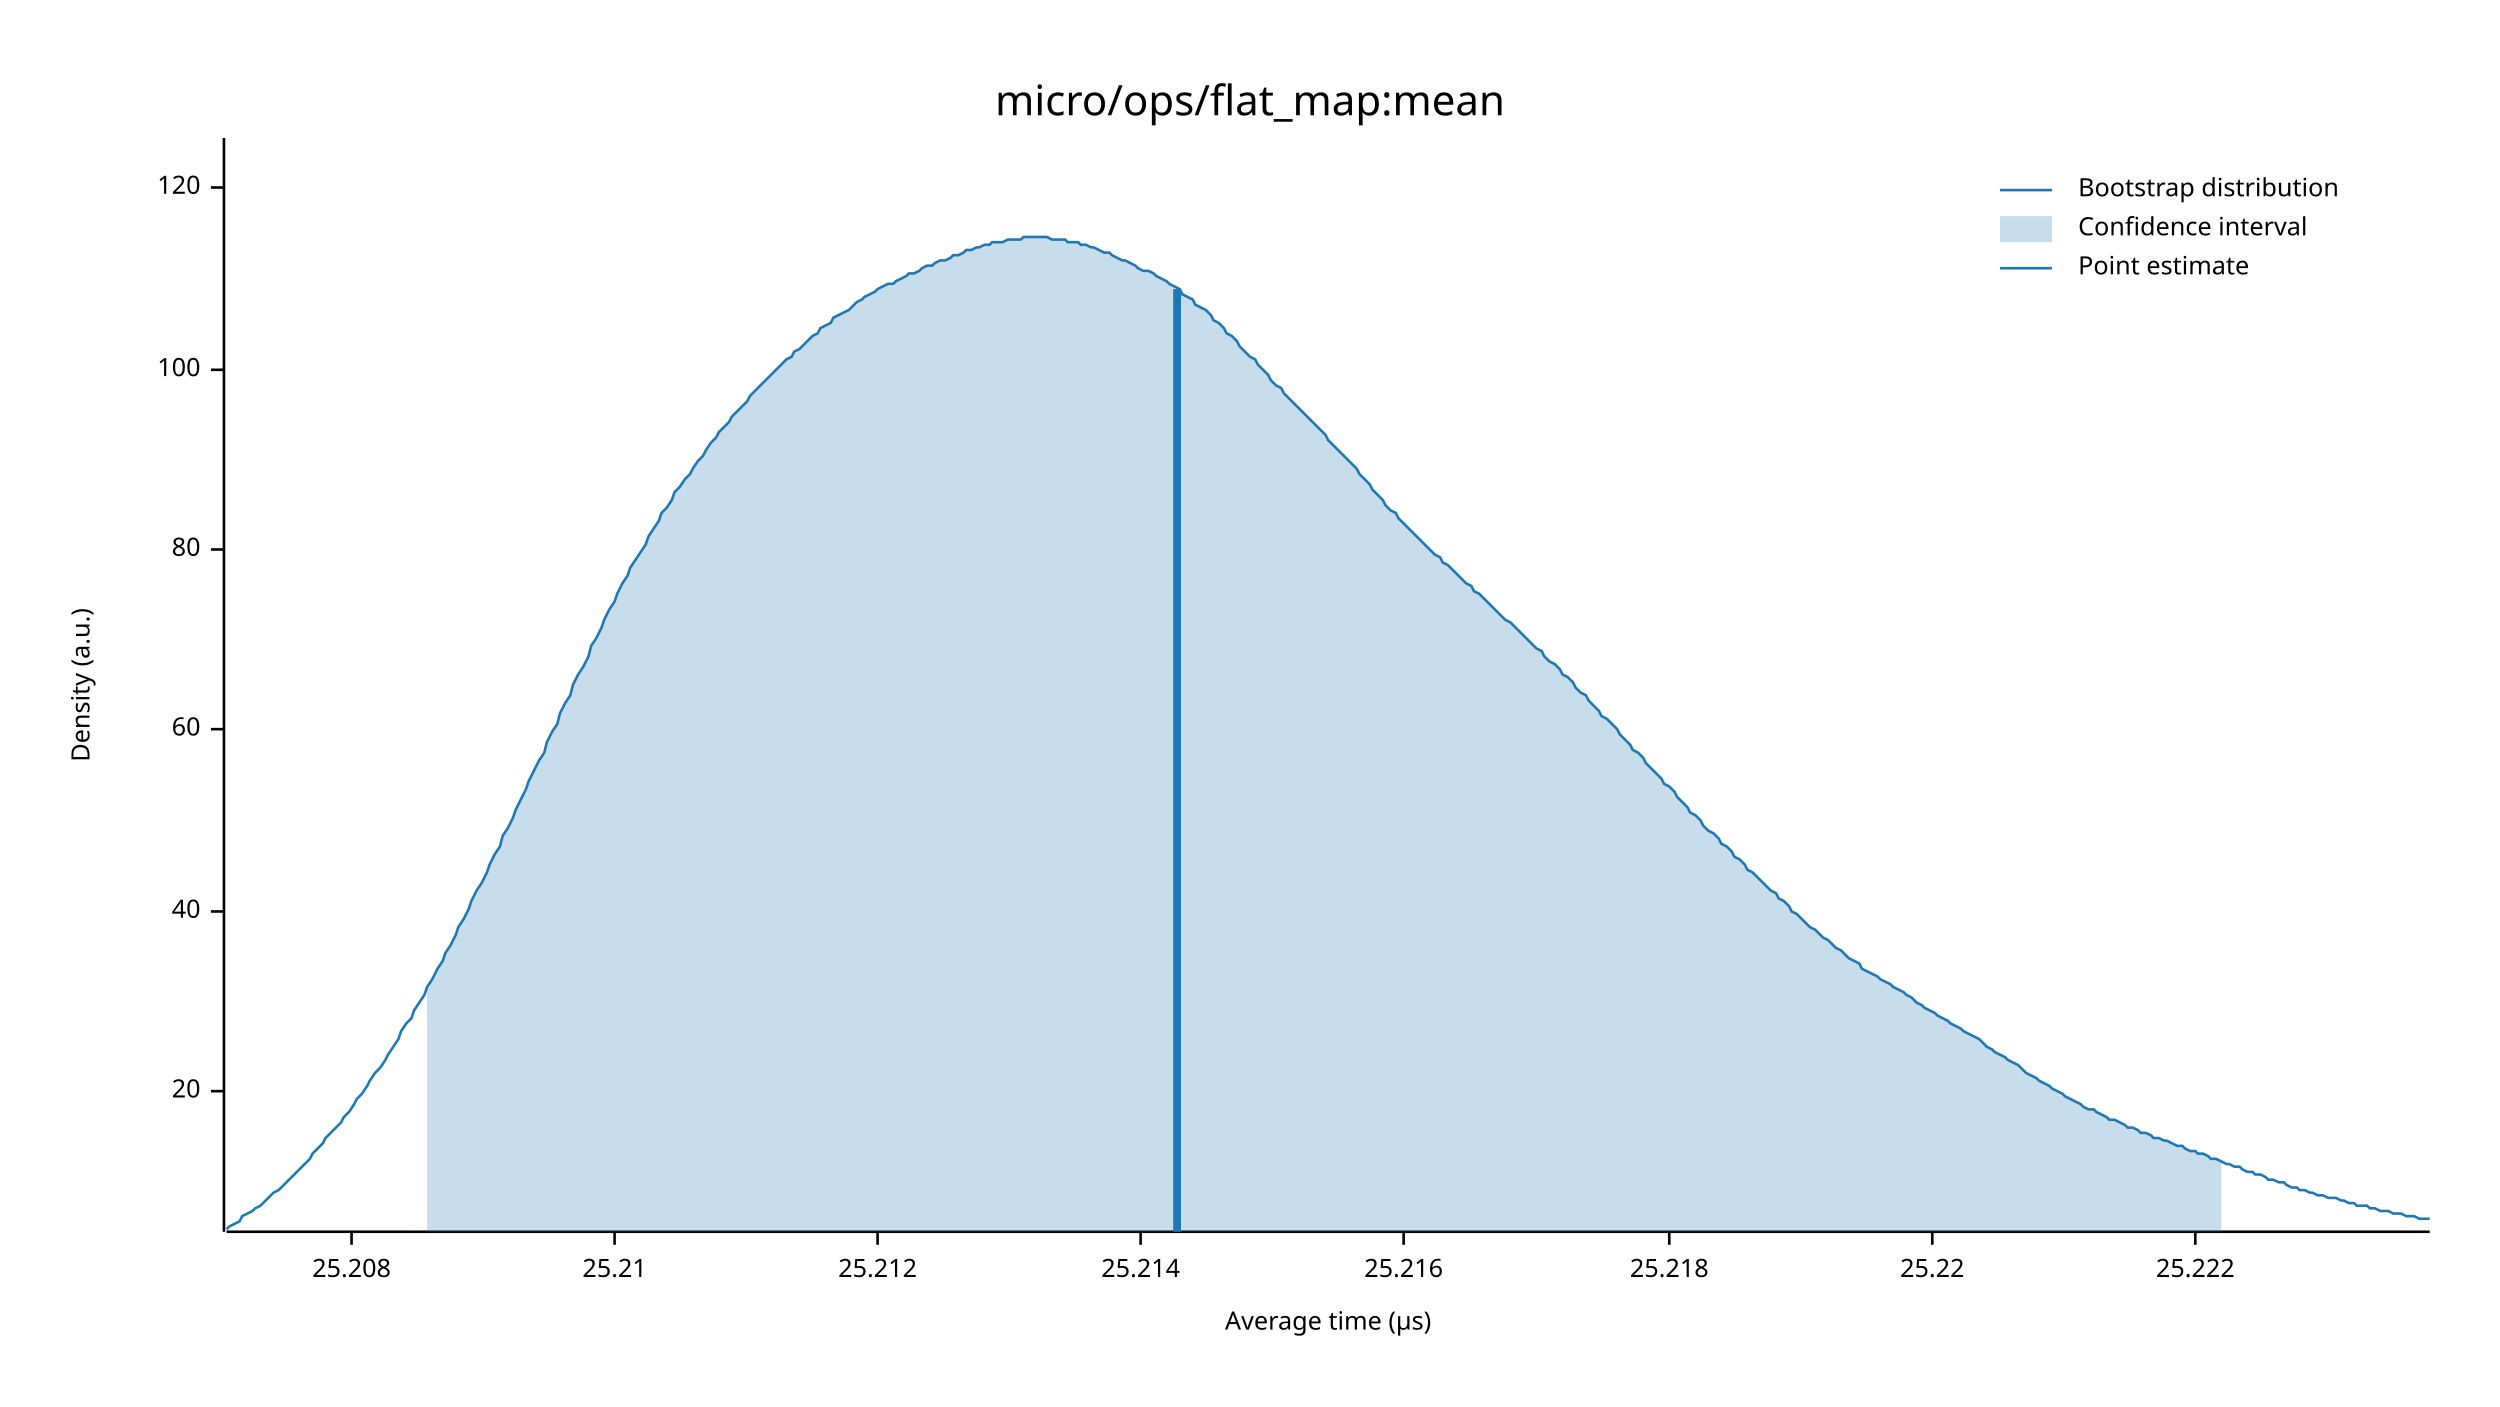
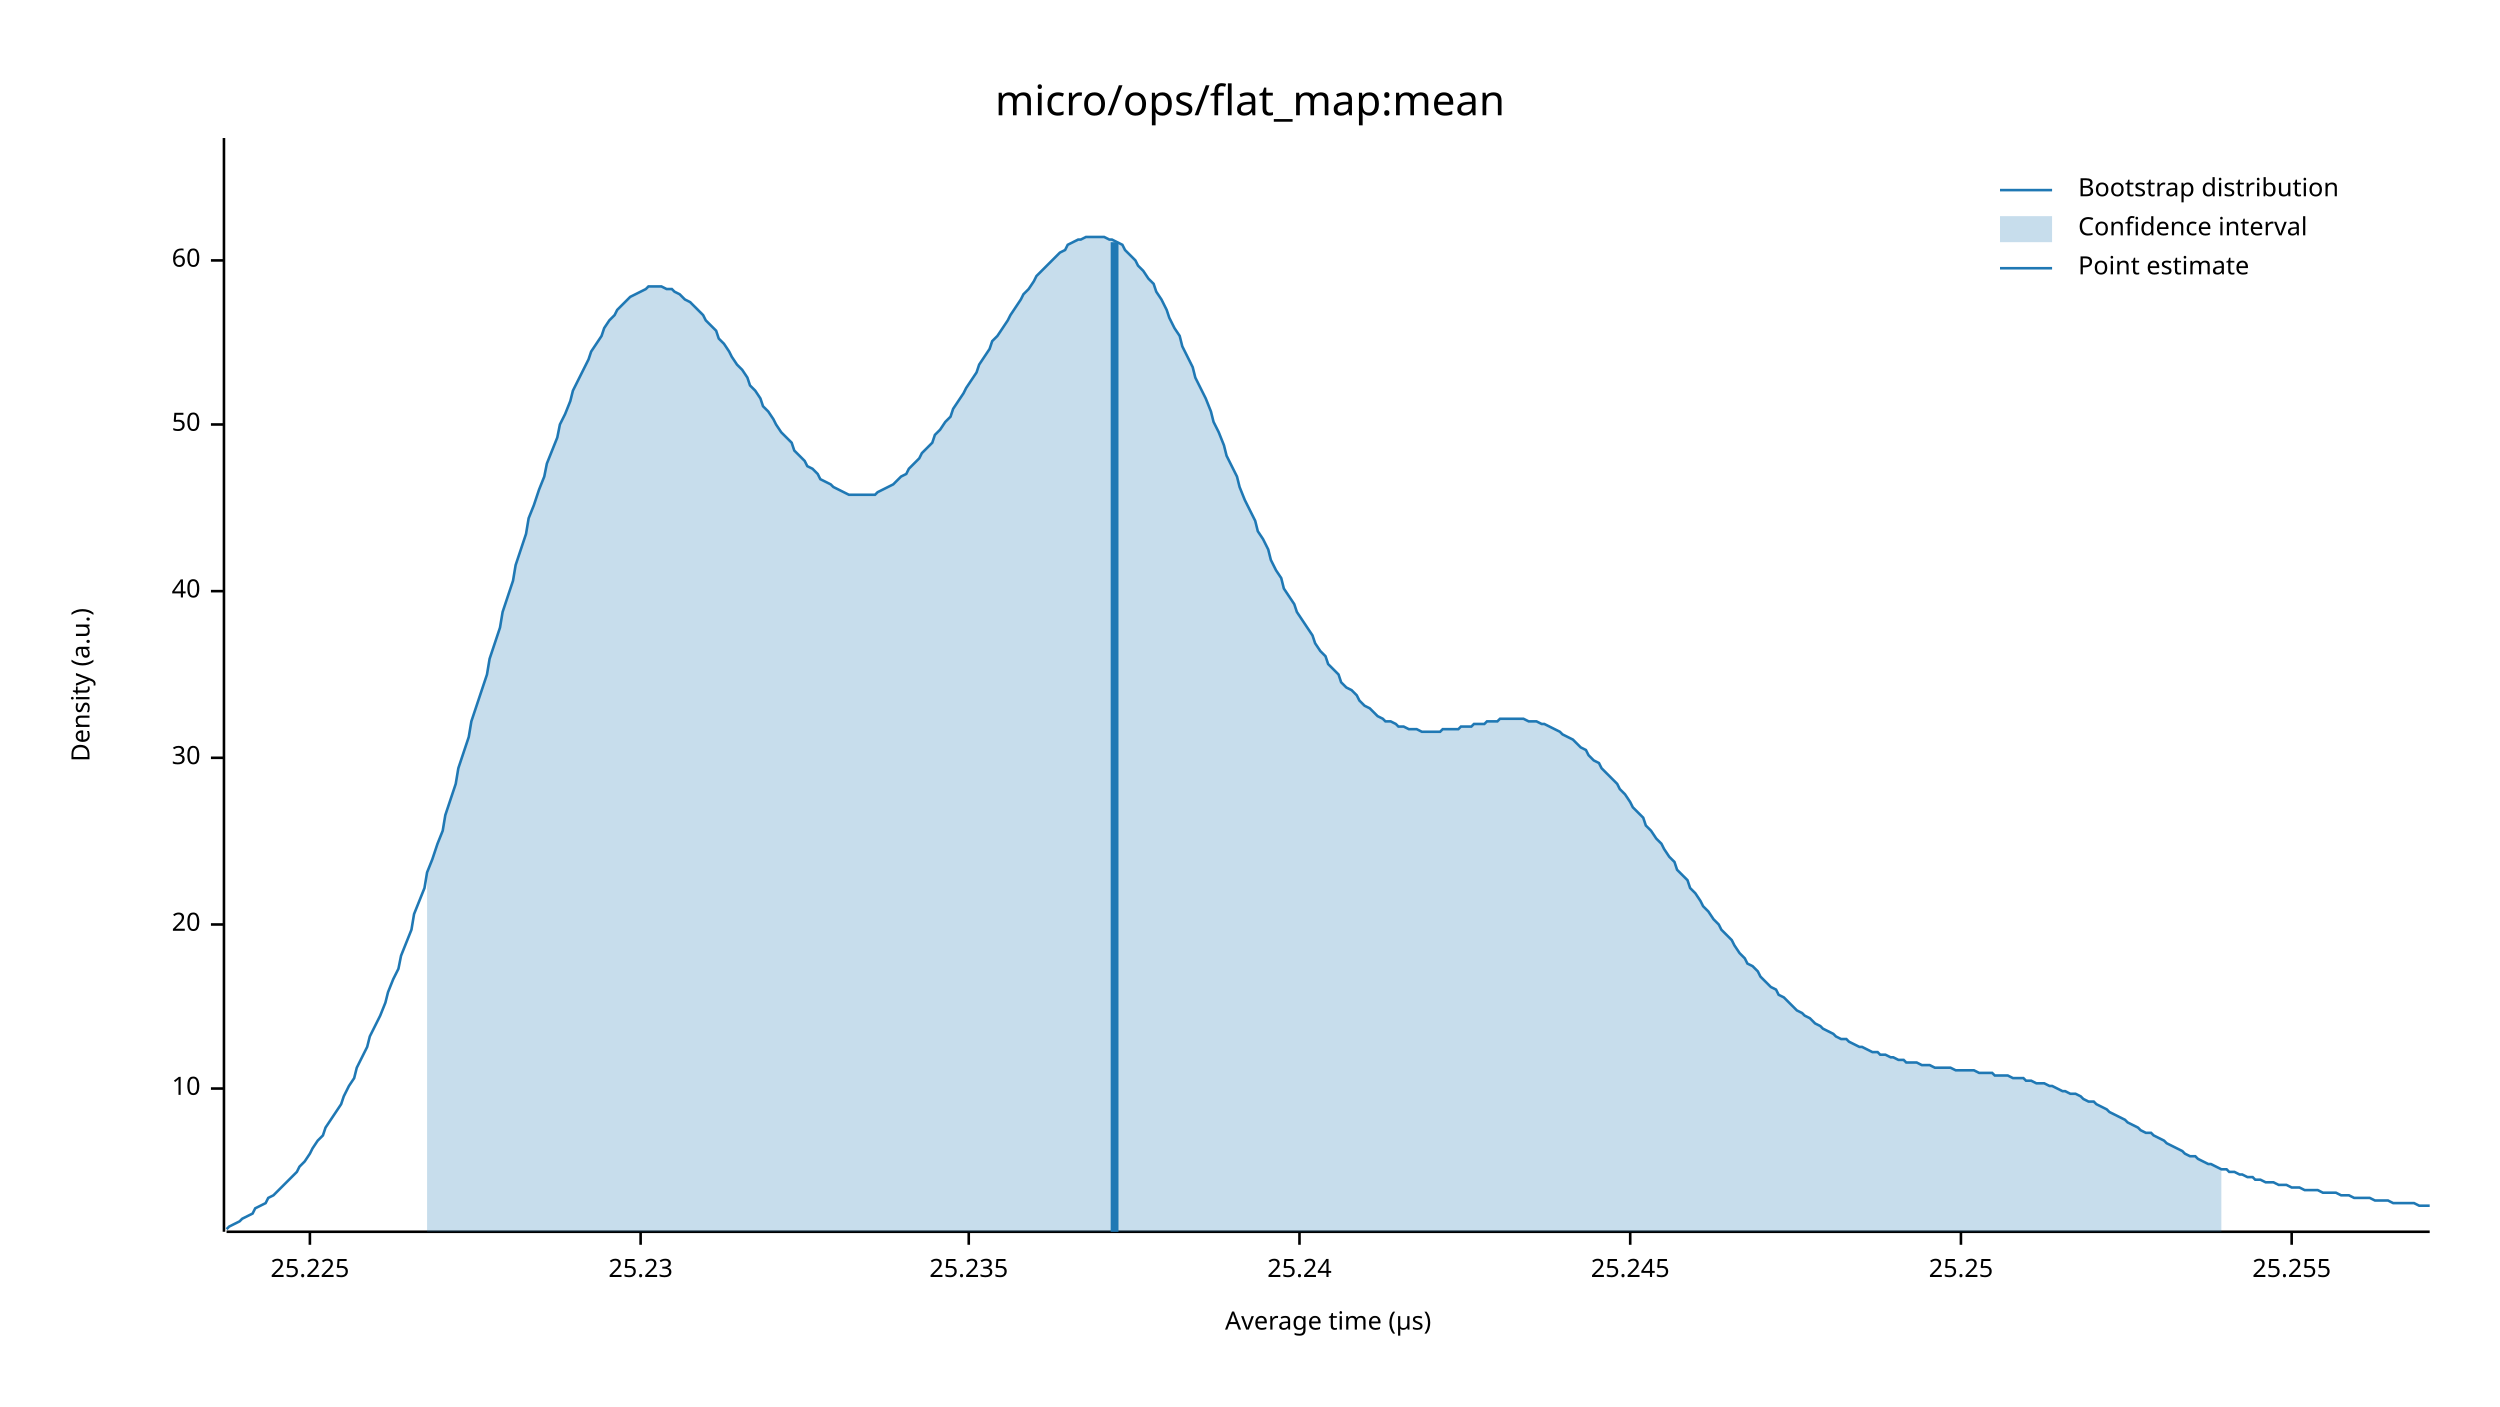
<svg xmlns="http://www.w3.org/2000/svg" width="960" height="540" viewBox="0 0 960 540">
  <text x="480" y="32" dy="0.76em" text-anchor="middle" font-family="sans-serif" font-size="16.129" opacity="1" fill="#000000">
micro/ops/flat_map:mean
</text>
  <text x="27" y="263" dy="0.76em" text-anchor="middle" font-family="sans-serif" font-size="9.677" opacity="1" fill="#000000" transform="rotate(270, 27, 263)">
Density (a.u.)
</text>
  <text x="510" y="513" dy="-0.5ex" text-anchor="middle" font-family="sans-serif" font-size="9.677" opacity="1" fill="#000000">
Average time (µs)
</text>
  <polyline fill="none" opacity="1" stroke="#000000" stroke-width="1" points="86,53 86,473 " />
-   <text x="77" y="419" dy="0.5ex" text-anchor="end" font-family="sans-serif" font-size="9.677" opacity="1" fill="#000000">
+   <text x="77" y="418" dy="0.5ex" text-anchor="end" font-family="sans-serif" font-size="9.677" opacity="1" fill="#000000">
+ 10
+ </text>
+   <polyline fill="none" opacity="1" stroke="#000000" stroke-width="1" points="81,418 86,418 " />
+   <text x="77" y="355" dy="0.5ex" text-anchor="end" font-family="sans-serif" font-size="9.677" opacity="1" fill="#000000">
20
</text>
-   <polyline fill="none" opacity="1" stroke="#000000" stroke-width="1" points="81,419 86,419 " />
-   <text x="77" y="350" dy="0.5ex" text-anchor="end" font-family="sans-serif" font-size="9.677" opacity="1" fill="#000000">
+   <polyline fill="none" opacity="1" stroke="#000000" stroke-width="1" points="81,355 86,355 " />
+   <text x="77" y="291" dy="0.5ex" text-anchor="end" font-family="sans-serif" font-size="9.677" opacity="1" fill="#000000">
+ 30
+ </text>
+   <polyline fill="none" opacity="1" stroke="#000000" stroke-width="1" points="81,291 86,291 " />
+   <text x="77" y="227" dy="0.5ex" text-anchor="end" font-family="sans-serif" font-size="9.677" opacity="1" fill="#000000">
40
</text>
-   <polyline fill="none" opacity="1" stroke="#000000" stroke-width="1" points="81,350 86,350 " />
-   <text x="77" y="280" dy="0.5ex" text-anchor="end" font-family="sans-serif" font-size="9.677" opacity="1" fill="#000000">
+   <polyline fill="none" opacity="1" stroke="#000000" stroke-width="1" points="81,227 86,227 " />
+   <text x="77" y="163" dy="0.5ex" text-anchor="end" font-family="sans-serif" font-size="9.677" opacity="1" fill="#000000">
+ 50
+ </text>
+   <polyline fill="none" opacity="1" stroke="#000000" stroke-width="1" points="81,163 86,163 " />
+   <text x="77" y="100" dy="0.5ex" text-anchor="end" font-family="sans-serif" font-size="9.677" opacity="1" fill="#000000">
60
</text>
-   <polyline fill="none" opacity="1" stroke="#000000" stroke-width="1" points="81,280 86,280 " />
-   <text x="77" y="211" dy="0.5ex" text-anchor="end" font-family="sans-serif" font-size="9.677" opacity="1" fill="#000000">
- 80
+   <polyline fill="none" opacity="1" stroke="#000000" stroke-width="1" points="81,100 86,100 " />
+   <polyline fill="none" opacity="1" stroke="#000000" stroke-width="1" points="87,473 933,473 " />
+   <text x="119" y="483" dy="0.76em" text-anchor="middle" font-family="sans-serif" font-size="9.677" opacity="1" fill="#000000">
+ 25.225
</text>
-   <polyline fill="none" opacity="1" stroke="#000000" stroke-width="1" points="81,211 86,211 " />
-   <text x="77" y="142" dy="0.5ex" text-anchor="end" font-family="sans-serif" font-size="9.677" opacity="1" fill="#000000">
- 100
+   <polyline fill="none" opacity="1" stroke="#000000" stroke-width="1" points="119,473 119,478 " />
+   <text x="246" y="483" dy="0.76em" text-anchor="middle" font-family="sans-serif" font-size="9.677" opacity="1" fill="#000000">
+ 25.23
</text>
-   <polyline fill="none" opacity="1" stroke="#000000" stroke-width="1" points="81,142 86,142 " />
-   <text x="77" y="72" dy="0.5ex" text-anchor="end" font-family="sans-serif" font-size="9.677" opacity="1" fill="#000000">
- 120
+   <polyline fill="none" opacity="1" stroke="#000000" stroke-width="1" points="246,473 246,478 " />
+   <text x="372" y="483" dy="0.76em" text-anchor="middle" font-family="sans-serif" font-size="9.677" opacity="1" fill="#000000">
+ 25.235
</text>
-   <polyline fill="none" opacity="1" stroke="#000000" stroke-width="1" points="81,72 86,72 " />
-   <polyline fill="none" opacity="1" stroke="#000000" stroke-width="1" points="87,473 933,473 " />
-   <text x="135" y="483" dy="0.76em" text-anchor="middle" font-family="sans-serif" font-size="9.677" opacity="1" fill="#000000">
- 25.208
+   <polyline fill="none" opacity="1" stroke="#000000" stroke-width="1" points="372,473 372,478 " />
+   <text x="499" y="483" dy="0.76em" text-anchor="middle" font-family="sans-serif" font-size="9.677" opacity="1" fill="#000000">
+ 25.24
</text>
-   <polyline fill="none" opacity="1" stroke="#000000" stroke-width="1" points="135,473 135,478 " />
-   <text x="236" y="483" dy="0.76em" text-anchor="middle" font-family="sans-serif" font-size="9.677" opacity="1" fill="#000000">
- 25.21
+   <polyline fill="none" opacity="1" stroke="#000000" stroke-width="1" points="499,473 499,478 " />
+   <text x="626" y="483" dy="0.76em" text-anchor="middle" font-family="sans-serif" font-size="9.677" opacity="1" fill="#000000">
+ 25.245
</text>
-   <polyline fill="none" opacity="1" stroke="#000000" stroke-width="1" points="236,473 236,478 " />
-   <text x="337" y="483" dy="0.76em" text-anchor="middle" font-family="sans-serif" font-size="9.677" opacity="1" fill="#000000">
- 25.212
+   <polyline fill="none" opacity="1" stroke="#000000" stroke-width="1" points="626,473 626,478 " />
+   <text x="753" y="483" dy="0.76em" text-anchor="middle" font-family="sans-serif" font-size="9.677" opacity="1" fill="#000000">
+ 25.25
</text>
-   <polyline fill="none" opacity="1" stroke="#000000" stroke-width="1" points="337,473 337,478 " />
-   <text x="438" y="483" dy="0.76em" text-anchor="middle" font-family="sans-serif" font-size="9.677" opacity="1" fill="#000000">
- 25.214
+   <polyline fill="none" opacity="1" stroke="#000000" stroke-width="1" points="753,473 753,478 " />
+   <text x="880" y="483" dy="0.76em" text-anchor="middle" font-family="sans-serif" font-size="9.677" opacity="1" fill="#000000">
+ 25.255
</text>
-   <polyline fill="none" opacity="1" stroke="#000000" stroke-width="1" points="438,473 438,478 " />
-   <text x="539" y="483" dy="0.76em" text-anchor="middle" font-family="sans-serif" font-size="9.677" opacity="1" fill="#000000">
- 25.216
- </text>
-   <polyline fill="none" opacity="1" stroke="#000000" stroke-width="1" points="539,473 539,478 " />
-   <text x="641" y="483" dy="0.76em" text-anchor="middle" font-family="sans-serif" font-size="9.677" opacity="1" fill="#000000">
- 25.218
- </text>
-   <polyline fill="none" opacity="1" stroke="#000000" stroke-width="1" points="641,473 641,478 " />
-   <text x="742" y="483" dy="0.76em" text-anchor="middle" font-family="sans-serif" font-size="9.677" opacity="1" fill="#000000">
- 25.22
- </text>
-   <polyline fill="none" opacity="1" stroke="#000000" stroke-width="1" points="742,473 742,478 " />
-   <text x="843" y="483" dy="0.76em" text-anchor="middle" font-family="sans-serif" font-size="9.677" opacity="1" fill="#000000">
- 25.222
- </text>
-   <polyline fill="none" opacity="1" stroke="#000000" stroke-width="1" points="843,473 843,478 " />
-   <polyline fill="none" opacity="1" stroke="#1F78B4" stroke-width="1" points="87,472 88,471 90,470 92,469 93,467 95,466 97,465 98,464 100,463 102,461 103,460 105,458 107,457 109,455 110,454 112,452 114,450 115,449 117,447 119,445 120,443 122,441 124,439 125,437 127,435 129,433 131,431 132,429 134,427 136,424 137,422 139,420 141,417 142,415 144,412 146,410 148,407 149,405 151,402 153,399 154,396 156,393 158,391 159,388 161,385 163,382 164,379 166,376 168,372 170,369 171,366 173,363 175,359 176,356 178,353 180,349 181,346 183,342 185,339 187,335 188,332 190,328 192,325 193,321 195,318 197,314 198,311 200,307 202,303 203,300 205,296 207,292 209,289 210,285 212,281 214,278 215,274 217,270 219,267 220,263 222,259 224,256 226,252 227,248 229,245 231,241 232,238 234,234 236,231 237,228 239,224 241,221 242,218 244,215 246,212 248,209 249,206 251,203 253,200 254,197 256,195 258,192 259,189 261,187 263,184 265,182 266,180 268,177 270,175 271,173 273,170 275,168 276,166 278,164 280,162 281,160 283,158 285,156 287,154 288,152 290,150 292,148 293,147 295,145 297,143 298,142 300,140 302,138 304,137 305,135 307,134 309,132 310,131 312,129 314,128 315,126 317,125 319,124 320,122 322,121 324,120 326,119 327,118 329,116 331,115 332,114 334,113 336,112 337,111 339,110 341,109 343,109 344,108 346,107 348,106 349,105 351,105 353,104 354,103 356,102 358,102 359,101 361,100 363,100 365,99 366,98 368,98 370,97 371,96 373,96 375,95 376,95 378,94 380,94 381,93 383,93 385,93 387,92 388,92 390,92 392,92 393,91 395,91 397,91 398,91 400,91 402,91 404,92 405,92 407,92 409,92 410,93 412,93 414,93 415,94 417,94 419,95 420,95 422,96 424,97 426,97 427,98 429,99 431,100 432,100 434,101 436,102 437,103 439,104 441,104 443,105 444,106 446,107 448,108 449,109 451,110 453,111 454,113 456,114 458,115 459,117 461,118 463,119 465,121 466,123 468,124 470,126 471,128 473,129 475,131 476,133 478,135 480,137 482,138 483,140 485,142 487,144 488,146 490,148 492,149 493,151 495,153 497,155 498,156 500,158 502,160 504,162 505,163 507,165 509,167 510,169 512,171 514,173 515,174 517,176 519,178 521,180 522,182 524,184 526,186 527,188 529,190 531,192 532,194 534,196 536,197 537,199 539,201 541,203 543,205 544,206 546,208 548,210 549,211 551,213 553,214 554,216 556,217 558,219 560,221 561,222 563,224 565,225 566,227 568,228 570,230 571,231 573,233 575,235 576,236 578,238 580,239 582,241 583,242 585,244 587,246 588,247 590,249 592,250 593,252 595,254 597,255 599,257 600,259 602,260 604,262 605,264 607,266 609,267 610,269 612,271 614,273 615,275 617,276 619,278 621,280 622,282 624,284 626,286 627,288 629,289 631,291 632,293 634,295 636,297 638,299 639,301 641,302 643,304 644,306 646,308 648,310 649,312 651,313 653,315 654,317 656,319 658,320 660,322 661,324 663,325 665,327 666,329 668,330 670,332 671,334 673,335 675,337 676,338 678,340 680,342 682,343 683,345 685,346 687,348 688,350 690,351 692,353 693,354 695,356 697,357 699,359 700,360 702,361 704,363 705,364 707,365 709,367 710,368 712,369 714,370 715,372 717,373 719,374 721,375 722,376 724,377 726,378 727,379 729,380 731,381 732,382 734,383 736,385 738,386 739,387 741,388 743,389 744,390 746,391 748,392 749,393 751,394 753,395 754,396 756,397 758,398 760,399 761,400 763,402 765,403 766,404 768,405 770,406 771,407 773,408 775,409 777,411 778,412 780,413 782,414 783,415 785,416 787,417 788,418 790,419 792,420 793,421 795,422 797,423 799,424 800,425 802,426 804,426 805,427 807,428 809,429 810,430 812,430 814,431 816,432 817,433 819,433 821,434 822,435 824,435 826,436 827,437 829,437 831,438 832,438 834,439 836,440 838,440 839,441 841,442 843,442 844,443 846,443 848,444 849,445 851,445 853,446 855,447 856,447 858,448 860,448 861,449 863,450 865,450 866,451 868,451 870,452 871,453 873,453 875,454 877,454 878,455 880,456 882,456 883,457 885,457 887,458 888,458 890,459 892,459 894,460 895,460 897,460 899,461 900,461 902,462 904,462 905,463 907,463 909,463 910,464 912,464 914,465 916,465 917,465 919,466 921,466 922,466 924,467 926,467 927,467 929,468 931,468 933,468 " />
-   <polygon opacity="0.25" fill="#1F78B4" points="164,379 166,376 168,372 170,369 171,366 173,363 175,359 176,356 178,353 180,349 181,346 183,342 185,339 187,335 188,332 190,328 192,325 193,321 195,318 197,314 198,311 200,307 202,303 203,300 205,296 207,292 209,289 210,285 212,281 214,278 215,274 217,270 219,267 220,263 222,259 224,256 226,252 227,248 229,245 231,241 232,238 234,234 236,231 237,228 239,224 241,221 242,218 244,215 246,212 248,209 249,206 251,203 253,200 254,197 256,195 258,192 259,189 261,187 263,184 265,182 266,180 268,177 270,175 271,173 273,170 275,168 276,166 278,164 280,162 281,160 283,158 285,156 287,154 288,152 290,150 292,148 293,147 295,145 297,143 298,142 300,140 302,138 304,137 305,135 307,134 309,132 310,131 312,129 314,128 315,126 317,125 319,124 320,122 322,121 324,120 326,119 327,118 329,116 331,115 332,114 334,113 336,112 337,111 339,110 341,109 343,109 344,108 346,107 348,106 349,105 351,105 353,104 354,103 356,102 358,102 359,101 361,100 363,100 365,99 366,98 368,98 370,97 371,96 373,96 375,95 376,95 378,94 380,94 381,93 383,93 385,93 387,92 388,92 390,92 392,92 393,91 395,91 397,91 398,91 400,91 402,91 404,92 405,92 407,92 409,92 410,93 412,93 414,93 415,94 417,94 419,95 420,95 422,96 424,97 426,97 427,98 429,99 431,100 432,100 434,101 436,102 437,103 439,104 441,104 443,105 444,106 446,107 448,108 449,109 451,110 453,111 454,113 456,114 458,115 459,117 461,118 463,119 465,121 466,123 468,124 470,126 471,128 473,129 475,131 476,133 478,135 480,137 482,138 483,140 485,142 487,144 488,146 490,148 492,149 493,151 495,153 497,155 498,156 500,158 502,160 504,162 505,163 507,165 509,167 510,169 512,171 514,173 515,174 517,176 519,178 521,180 522,182 524,184 526,186 527,188 529,190 531,192 532,194 534,196 536,197 537,199 539,201 541,203 543,205 544,206 546,208 548,210 549,211 551,213 553,214 554,216 556,217 558,219 560,221 561,222 563,224 565,225 566,227 568,228 570,230 571,231 573,233 575,235 576,236 578,238 580,239 582,241 583,242 585,244 587,246 588,247 590,249 592,250 593,252 595,254 597,255 599,257 600,259 602,260 604,262 605,264 607,266 609,267 610,269 612,271 614,273 615,275 617,276 619,278 621,280 622,282 624,284 626,286 627,288 629,289 631,291 632,293 634,295 636,297 638,299 639,301 641,302 643,304 644,306 646,308 648,310 649,312 651,313 653,315 654,317 656,319 658,320 660,322 661,324 663,325 665,327 666,329 668,330 670,332 671,334 673,335 675,337 676,338 678,340 680,342 682,343 683,345 685,346 687,348 688,350 690,351 692,353 693,354 695,356 697,357 699,359 700,360 702,361 704,363 705,364 707,365 709,367 710,368 712,369 714,370 715,372 717,373 719,374 721,375 722,376 724,377 726,378 727,379 729,380 731,381 732,382 734,383 736,385 738,386 739,387 741,388 743,389 744,390 746,391 748,392 749,393 751,394 753,395 754,396 756,397 758,398 760,399 761,400 763,402 765,403 766,404 768,405 770,406 771,407 773,408 775,409 777,411 778,412 780,413 782,414 783,415 785,416 787,417 788,418 790,419 792,420 793,421 795,422 797,423 799,424 800,425 802,426 804,426 805,427 807,428 809,429 810,430 812,430 814,431 816,432 817,433 819,433 821,434 822,435 824,435 826,436 827,437 829,437 831,438 832,438 834,439 836,440 838,440 839,441 841,442 843,442 844,443 846,443 848,444 849,445 851,445 853,446 853,473 164,473 " />
-   <polyline fill="none" opacity="1" stroke="#1F78B4" stroke-width="3" points="452,473 452,111 " />
+   <polyline fill="none" opacity="1" stroke="#000000" stroke-width="1" points="880,473 880,478 " />
+   <polyline fill="none" opacity="1" stroke="#1F78B4" stroke-width="1" points="87,472 88,471 90,470 92,469 93,468 95,467 97,466 98,464 100,463 102,462 103,460 105,459 107,457 109,455 110,454 112,452 114,450 115,448 117,446 119,443 120,441 122,438 124,436 125,433 127,430 129,427 131,424 132,421 134,417 136,414 137,410 139,406 141,402 142,398 144,394 146,390 148,385 149,381 151,376 153,372 154,367 156,362 158,357 159,351 161,346 163,341 164,335 166,330 168,324 170,319 171,313 173,307 175,301 176,295 178,289 180,283 181,277 183,271 185,265 187,259 188,253 190,247 192,241 193,235 195,229 197,223 198,217 200,211 202,205 203,199 205,194 207,188 209,183 210,178 212,173 214,168 215,163 217,159 219,154 220,150 222,146 224,142 226,138 227,135 229,132 231,129 232,126 234,123 236,121 237,119 239,117 241,115 242,114 244,113 246,112 248,111 249,110 251,110 253,110 254,110 256,111 258,111 259,112 261,113 263,115 265,116 266,117 268,119 270,121 271,123 273,125 275,127 276,130 278,132 280,135 281,137 283,140 285,142 287,145 288,148 290,150 292,153 293,156 295,158 297,161 298,163 300,166 302,168 304,170 305,173 307,175 309,177 310,179 312,180 314,182 315,184 317,185 319,186 320,187 322,188 324,189 326,190 327,190 329,190 331,190 332,190 334,190 336,190 337,189 339,188 341,187 343,186 344,185 346,183 348,182 349,180 351,178 353,176 354,174 356,172 358,170 359,167 361,165 363,162 365,160 366,157 368,154 370,151 371,149 373,146 375,143 376,140 378,137 380,134 381,131 383,129 385,126 387,123 388,121 390,118 392,115 393,113 395,111 397,108 398,106 400,104 402,102 404,100 405,99 407,97 409,96 410,94 412,93 414,92 415,92 417,91 419,91 420,91 422,91 424,91 426,92 427,92 429,93 431,94 432,96 434,98 436,100 437,102 439,104 441,107 443,109 444,112 446,115 448,119 449,122 451,126 453,129 454,133 456,137 458,141 459,145 461,149 463,153 465,158 466,162 468,166 470,171 471,175 473,179 475,183 476,187 478,192 480,196 482,200 483,204 485,207 487,211 488,215 490,219 492,222 493,226 495,229 497,232 498,235 500,238 502,241 504,244 505,247 507,250 509,252 510,255 512,257 514,259 515,262 517,264 519,265 521,267 522,269 524,271 526,272 527,273 529,275 531,276 532,277 534,277 536,278 537,279 539,279 541,280 543,280 544,280 546,281 548,281 549,281 551,281 553,281 554,280 556,280 558,280 560,280 561,279 563,279 565,279 566,278 568,278 570,278 571,277 573,277 575,277 576,276 578,276 580,276 582,276 583,276 585,276 587,277 588,277 590,277 592,278 593,278 595,279 597,280 599,281 600,282 602,283 604,284 605,285 607,287 609,288 610,290 612,292 614,293 615,295 617,297 619,299 621,301 622,303 624,305 626,308 627,310 629,312 631,314 632,317 634,319 636,322 638,324 639,326 641,329 643,331 644,334 646,336 648,338 649,341 651,343 653,346 654,348 656,350 658,353 660,355 661,357 663,359 665,361 666,363 668,366 670,368 671,370 673,371 675,373 676,375 678,377 680,379 682,380 683,382 685,383 687,385 688,386 690,388 692,389 693,390 695,391 697,393 699,394 700,395 702,396 704,397 705,398 707,399 709,399 710,400 712,401 714,402 715,402 717,403 719,404 721,404 722,405 724,405 726,406 727,406 729,407 731,407 732,408 734,408 736,408 738,409 739,409 741,409 743,410 744,410 746,410 748,410 749,410 751,411 753,411 754,411 756,411 758,411 760,412 761,412 763,412 765,412 766,413 768,413 770,413 771,413 773,414 775,414 777,414 778,415 780,415 782,416 783,416 785,416 787,417 788,417 790,418 792,419 793,419 795,420 797,420 799,421 800,422 802,423 804,423 805,424 807,425 809,426 810,427 812,428 814,429 816,430 817,431 819,432 821,433 822,434 824,435 826,435 827,436 829,437 831,438 832,439 834,440 836,441 838,442 839,443 841,444 843,444 844,445 846,446 848,447 849,447 851,448 853,449 855,449 856,450 858,450 860,451 861,451 863,452 865,452 866,453 868,453 870,454 871,454 873,454 875,455 877,455 878,455 880,456 882,456 883,456 885,457 887,457 888,457 890,457 892,458 894,458 895,458 897,458 899,459 900,459 902,459 904,460 905,460 907,460 909,460 910,460 912,461 914,461 916,461 917,461 919,462 921,462 922,462 924,462 926,462 927,462 929,463 931,463 933,463 " />
+   <polygon opacity="0.25" fill="#1F78B4" points="164,335 166,330 168,324 170,319 171,313 173,307 175,301 176,295 178,289 180,283 181,277 183,271 185,265 187,259 188,253 190,247 192,241 193,235 195,229 197,223 198,217 200,211 202,205 203,199 205,194 207,188 209,183 210,178 212,173 214,168 215,163 217,159 219,154 220,150 222,146 224,142 226,138 227,135 229,132 231,129 232,126 234,123 236,121 237,119 239,117 241,115 242,114 244,113 246,112 248,111 249,110 251,110 253,110 254,110 256,111 258,111 259,112 261,113 263,115 265,116 266,117 268,119 270,121 271,123 273,125 275,127 276,130 278,132 280,135 281,137 283,140 285,142 287,145 288,148 290,150 292,153 293,156 295,158 297,161 298,163 300,166 302,168 304,170 305,173 307,175 309,177 310,179 312,180 314,182 315,184 317,185 319,186 320,187 322,188 324,189 326,190 327,190 329,190 331,190 332,190 334,190 336,190 337,189 339,188 341,187 343,186 344,185 346,183 348,182 349,180 351,178 353,176 354,174 356,172 358,170 359,167 361,165 363,162 365,160 366,157 368,154 370,151 371,149 373,146 375,143 376,140 378,137 380,134 381,131 383,129 385,126 387,123 388,121 390,118 392,115 393,113 395,111 397,108 398,106 400,104 402,102 404,100 405,99 407,97 409,96 410,94 412,93 414,92 415,92 417,91 419,91 420,91 422,91 424,91 426,92 427,92 429,93 431,94 432,96 434,98 436,100 437,102 439,104 441,107 443,109 444,112 446,115 448,119 449,122 451,126 453,129 454,133 456,137 458,141 459,145 461,149 463,153 465,158 466,162 468,166 470,171 471,175 473,179 475,183 476,187 478,192 480,196 482,200 483,204 485,207 487,211 488,215 490,219 492,222 493,226 495,229 497,232 498,235 500,238 502,241 504,244 505,247 507,250 509,252 510,255 512,257 514,259 515,262 517,264 519,265 521,267 522,269 524,271 526,272 527,273 529,275 531,276 532,277 534,277 536,278 537,279 539,279 541,280 543,280 544,280 546,281 548,281 549,281 551,281 553,281 554,280 556,280 558,280 560,280 561,279 563,279 565,279 566,278 568,278 570,278 571,277 573,277 575,277 576,276 578,276 580,276 582,276 583,276 585,276 587,277 588,277 590,277 592,278 593,278 595,279 597,280 599,281 600,282 602,283 604,284 605,285 607,287 609,288 610,290 612,292 614,293 615,295 617,297 619,299 621,301 622,303 624,305 626,308 627,310 629,312 631,314 632,317 634,319 636,322 638,324 639,326 641,329 643,331 644,334 646,336 648,338 649,341 651,343 653,346 654,348 656,350 658,353 660,355 661,357 663,359 665,361 666,363 668,366 670,368 671,370 673,371 675,373 676,375 678,377 680,379 682,380 683,382 685,383 687,385 688,386 690,388 692,389 693,390 695,391 697,393 699,394 700,395 702,396 704,397 705,398 707,399 709,399 710,400 712,401 714,402 715,402 717,403 719,404 721,404 722,405 724,405 726,406 727,406 729,407 731,407 732,408 734,408 736,408 738,409 739,409 741,409 743,410 744,410 746,410 748,410 749,410 751,411 753,411 754,411 756,411 758,411 760,412 761,412 763,412 765,412 766,413 768,413 770,413 771,413 773,414 775,414 777,414 778,415 780,415 782,416 783,416 785,416 787,417 788,417 790,418 792,419 793,419 795,420 797,420 799,421 800,422 802,423 804,423 805,424 807,425 809,426 810,427 812,428 814,429 816,430 817,431 819,432 821,433 822,434 824,435 826,435 827,436 829,437 831,438 832,439 834,440 836,441 838,442 839,443 841,444 843,444 844,445 846,446 848,447 849,447 851,448 853,449 853,473 164,473 " />
+   <polyline fill="none" opacity="1" stroke="#1F78B4" stroke-width="3" points="428,473 428,93 " />
  <text x="798" y="68" dy="0.76em" text-anchor="start" font-family="sans-serif" font-size="9.677" opacity="1" fill="#000000">
Bootstrap distribution
</text>
  <text x="798" y="83" dy="0.76em" text-anchor="start" font-family="sans-serif" font-size="9.677" opacity="1" fill="#000000">
Confidence interval
</text>
  <text x="798" y="98" dy="0.76em" text-anchor="start" font-family="sans-serif" font-size="9.677" opacity="1" fill="#000000">
Point estimate
</text>
  <polyline fill="none" opacity="1" stroke="#1F78B4" stroke-width="1" points="768,73 788,73 " />
  <rect x="768" y="83" width="20" height="10" opacity="0.25" fill="#1F78B4" stroke="none" />
  <polyline fill="none" opacity="1" stroke="#1F78B4" stroke-width="1" points="768,103 788,103 " />
</svg>
